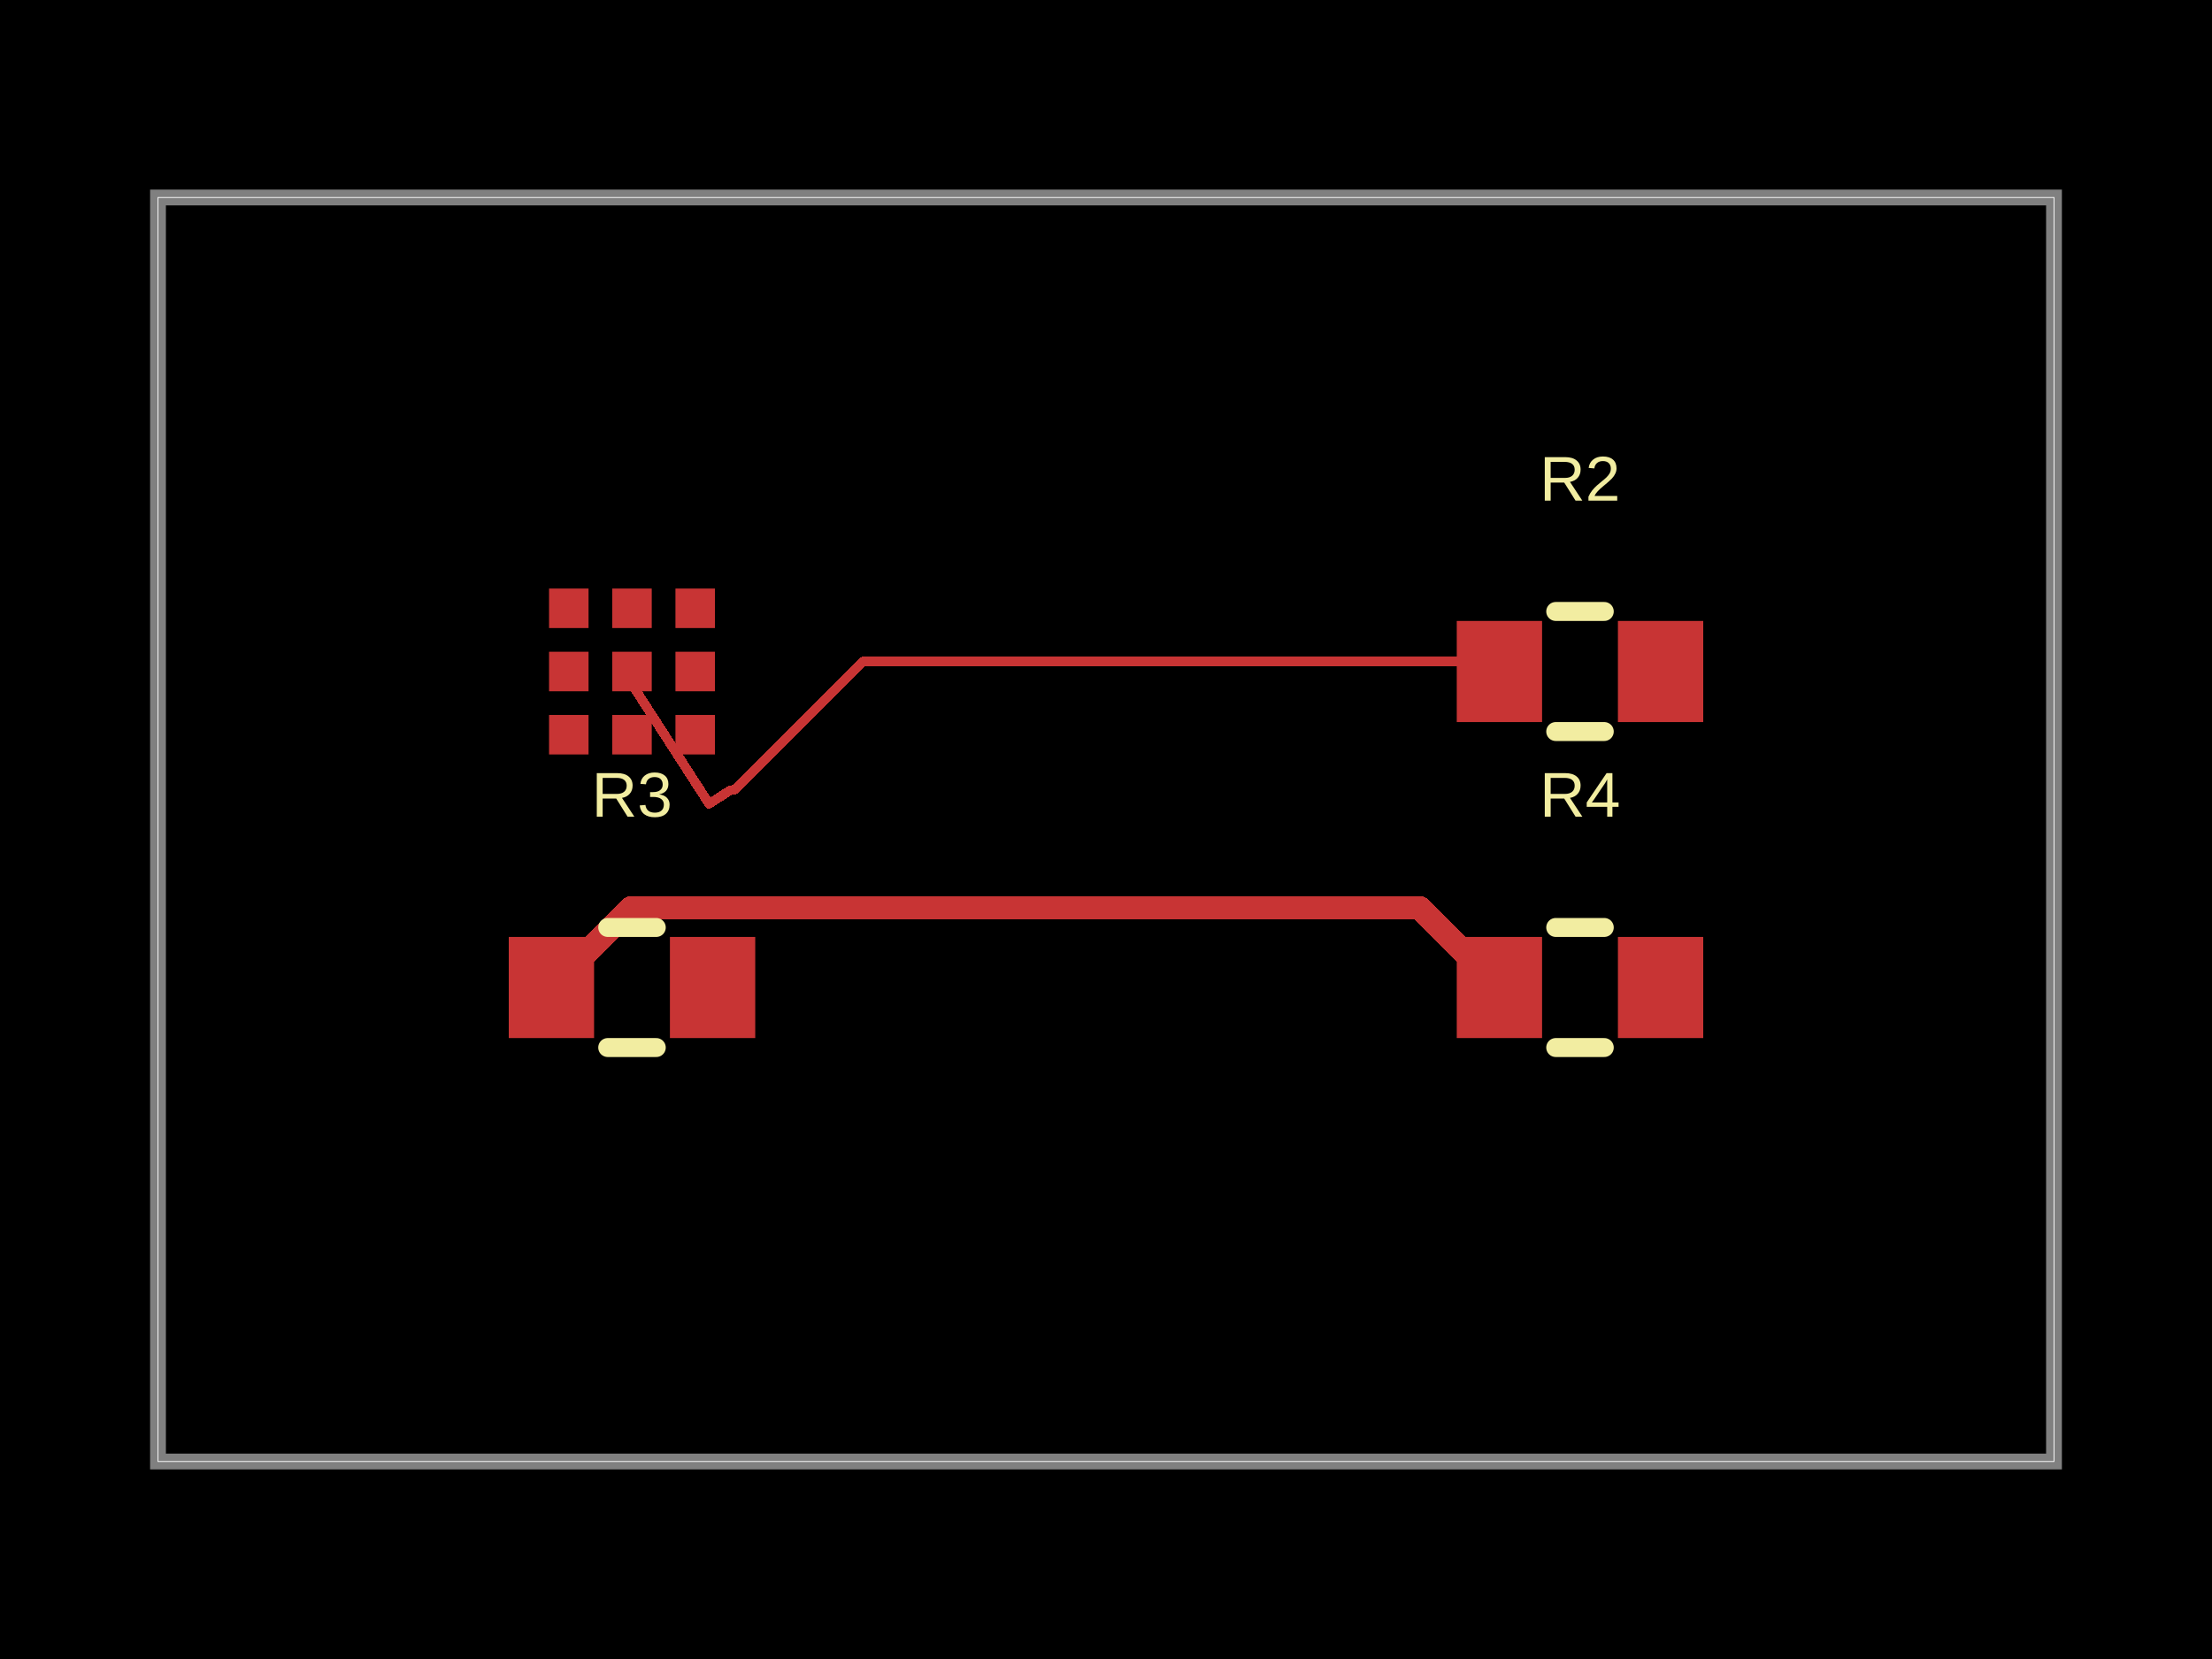
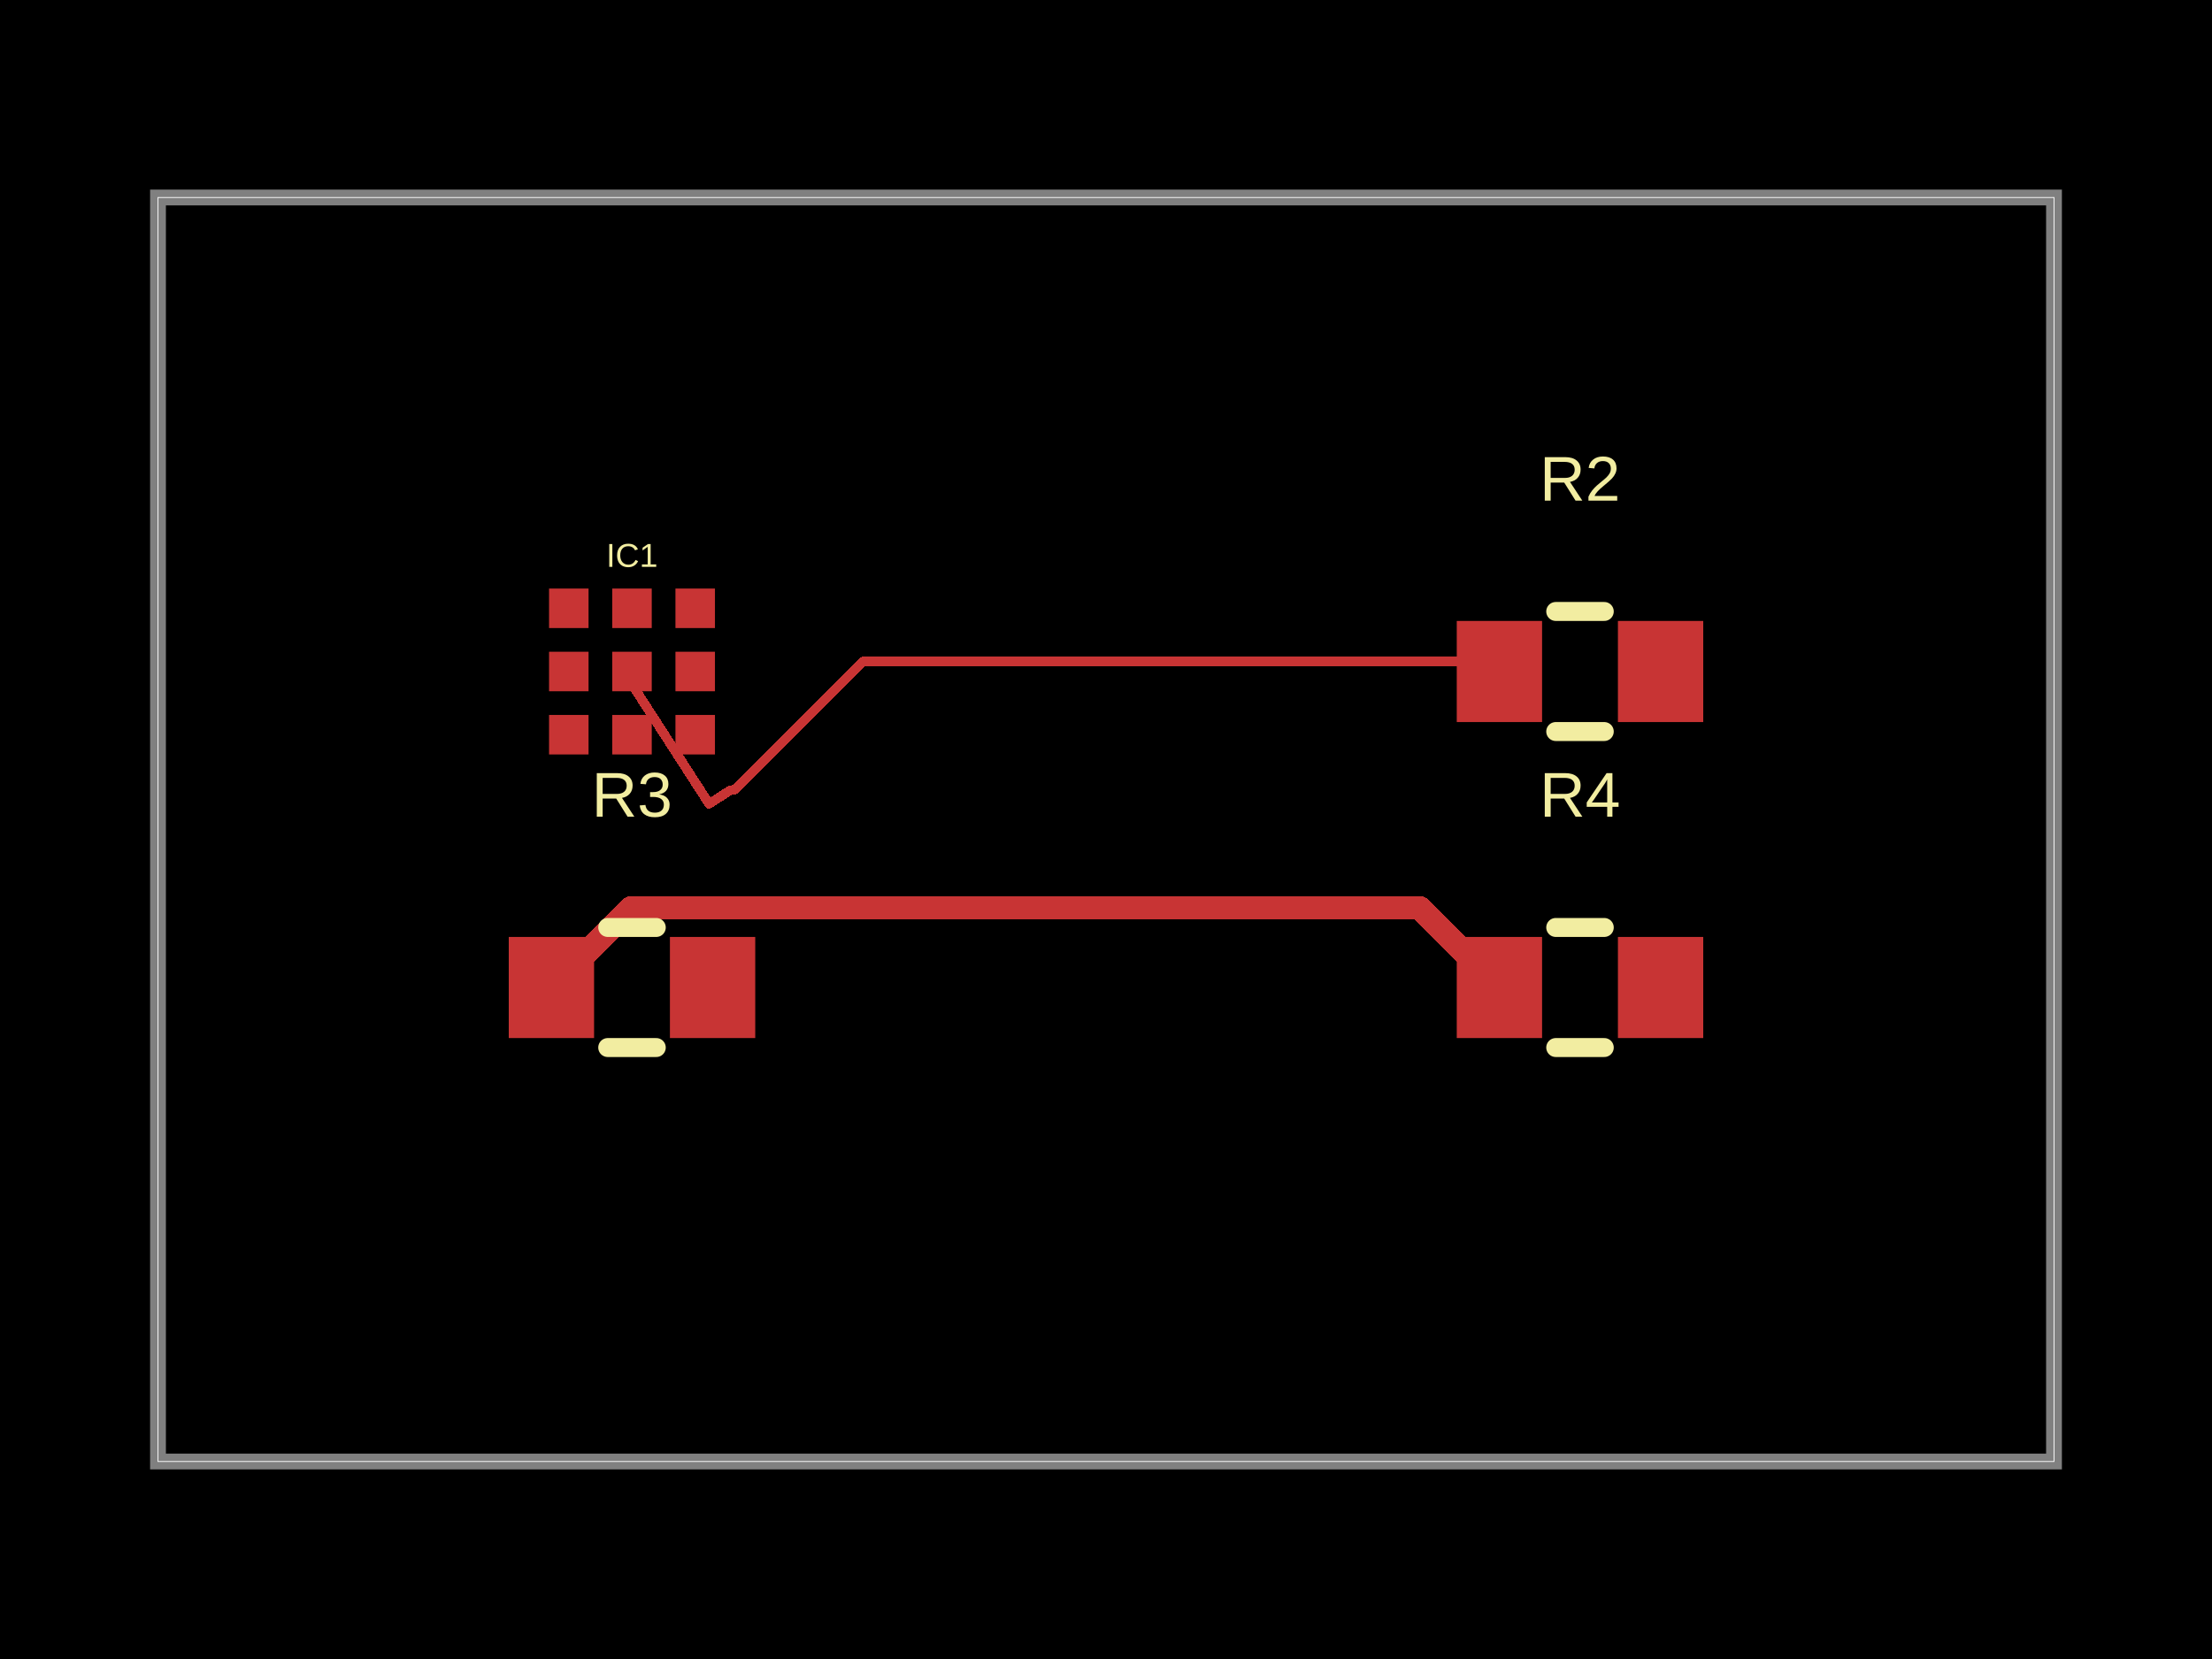
- <svg xmlns="http://www.w3.org/2000/svg" width="800" height="600" data-software-used-string="@tscircuit/core@0.0.1402">
+ <svg xmlns="http://www.w3.org/2000/svg" width="800" height="600" data-software-used-string="@tscircuit/core@0.0.1518">
  <style />
  <rect class="boundary" x="0" y="0" fill="#000" width="800" height="600" data-type="pcb_background" data-pcb-layer="global" />
  <rect class="pcb-boundary" fill="none" stroke="#fff" stroke-width="0.3" x="57.143" y="71.429" width="685.714" height="457.143" data-type="pcb_boundary" data-pcb-layer="global" />
  <path class="pcb-board" d="M 57.143 528.571 L 742.857 528.571 L 742.857 71.429 L 57.143 71.429 Z" fill="none" stroke="rgba(255, 255, 255, 0.5)" stroke-width="5.714" data-type="pcb_board" data-pcb-layer="board" />
  <rect class="pcb-pad" fill="rgb(200, 52, 52)" x="244.286" y="212.857" width="14.286" height="14.286" data-type="pcb_smtpad" data-pcb-layer="top" data-pad-name="IC1.A1" />
  <rect class="pcb-pad" fill="rgb(200, 52, 52)" x="221.429" y="212.857" width="14.286" height="14.286" data-type="pcb_smtpad" data-pcb-layer="top" data-pad-name="IC1.B1" />
  <rect class="pcb-pad" fill="rgb(200, 52, 52)" x="198.571" y="212.857" width="14.286" height="14.286" data-type="pcb_smtpad" data-pcb-layer="top" data-pad-name="IC1.C1" />
  <rect class="pcb-pad" fill="rgb(200, 52, 52)" x="244.286" y="235.714" width="14.286" height="14.286" data-type="pcb_smtpad" data-pcb-layer="top" data-pad-name="IC1.A2" />
  <rect class="pcb-pad" fill="rgb(200, 52, 52)" x="221.429" y="235.714" width="14.286" height="14.286" data-type="pcb_smtpad" data-pcb-layer="top" data-pad-name="IC1.B2" />
  <rect class="pcb-pad" fill="rgb(200, 52, 52)" x="198.571" y="235.714" width="14.286" height="14.286" data-type="pcb_smtpad" data-pcb-layer="top" data-pad-name="IC1.C2" />
  <rect class="pcb-pad" fill="rgb(200, 52, 52)" x="244.286" y="258.571" width="14.286" height="14.286" data-type="pcb_smtpad" data-pcb-layer="top" data-pad-name="IC1.A3" />
  <rect class="pcb-pad" fill="rgb(200, 52, 52)" x="221.429" y="258.571" width="14.286" height="14.286" data-type="pcb_smtpad" data-pcb-layer="top" data-pad-name="IC1.B3" />
  <rect class="pcb-pad" fill="rgb(200, 52, 52)" x="198.571" y="258.571" width="14.286" height="14.286" data-type="pcb_smtpad" data-pcb-layer="top" data-pad-name="IC1.C3" />
  <rect class="pcb-pad" fill="rgb(200, 52, 52)" x="526.857" y="224.571" width="30.857" height="36.571" data-type="pcb_smtpad" data-pcb-layer="top" data-pad-name="R2.pin1" />
  <rect class="pcb-pad" fill="rgb(200, 52, 52)" x="585.143" y="224.571" width="30.857" height="36.571" data-type="pcb_smtpad" data-pcb-layer="top" data-pad-name="R2.pin2" />
  <rect class="pcb-pad" fill="rgb(200, 52, 52)" x="184" y="338.857" width="30.857" height="36.571" data-type="pcb_smtpad" data-pcb-layer="top" data-pad-name="R3.pin1" />
  <rect class="pcb-pad" fill="rgb(200, 52, 52)" x="242.286" y="338.857" width="30.857" height="36.571" data-type="pcb_smtpad" data-pcb-layer="top" data-pad-name="R3.pin2" />
  <rect class="pcb-pad" fill="rgb(200, 52, 52)" x="526.857" y="338.857" width="30.857" height="36.571" data-type="pcb_smtpad" data-pcb-layer="top" data-pad-name="R4.pin1" />
  <rect class="pcb-pad" fill="rgb(200, 52, 52)" x="585.143" y="338.857" width="30.857" height="36.571" data-type="pcb_smtpad" data-pcb-layer="top" data-pad-name="R4.pin2" />
  <path class="pcb-trace" stroke="rgb(200, 52, 52)" fill="none" d="M 199.429 357.143 L 228.227 328.344" stroke-width="8.571" stroke-linecap="round" stroke-linejoin="round" shape-rendering="crispEdges" data-type="pcb_trace" data-pcb-layer="top" />
  <path class="pcb-trace" stroke="rgb(200, 52, 52)" fill="none" d="M 228.227 328.344 L 511.375 328.344" stroke-width="8.571" stroke-linecap="round" stroke-linejoin="round" shape-rendering="crispEdges" data-type="pcb_trace" data-pcb-layer="top" />
  <path class="pcb-trace" stroke="rgb(200, 52, 52)" fill="none" d="M 511.375 328.344 L 513.487 328.344" stroke-width="8.571" stroke-linecap="round" stroke-linejoin="round" shape-rendering="crispEdges" data-type="pcb_trace" data-pcb-layer="top" />
  <path class="pcb-trace" stroke="rgb(200, 52, 52)" fill="none" d="M 513.487 328.344 L 542.286 357.143" stroke-width="8.571" stroke-linecap="round" stroke-linejoin="round" shape-rendering="crispEdges" data-type="pcb_trace" data-pcb-layer="top" />
  <path class="pcb-trace" stroke="rgb(200, 52, 52)" fill="none" d="M 226.459 244.219 L 256.459 290.734" stroke-width="3.429" stroke-linecap="round" stroke-linejoin="round" shape-rendering="crispEdges" data-type="pcb_trace" data-pcb-layer="top" />
  <path class="pcb-trace" stroke="rgb(200, 52, 52)" fill="none" d="M 256.459 290.734 L 264.142 285.779" stroke-width="3.429" stroke-linecap="round" stroke-linejoin="round" shape-rendering="crispEdges" data-type="pcb_trace" data-pcb-layer="top" />
  <path class="pcb-trace" stroke="rgb(200, 52, 52)" fill="none" d="M 264.142 285.779 L 265.841 285.574" stroke-width="3.429" stroke-linecap="round" stroke-linejoin="round" shape-rendering="crispEdges" data-type="pcb_trace" data-pcb-layer="top" />
  <path class="pcb-trace" stroke="rgb(200, 52, 52)" fill="none" d="M 265.841 285.574 L 312.151 239.265" stroke-width="3.429" stroke-linecap="round" stroke-linejoin="round" shape-rendering="crispEdges" data-type="pcb_trace" data-pcb-layer="top" />
  <path class="pcb-trace" stroke="rgb(200, 52, 52)" fill="none" d="M 312.151 239.265 L 547.856 239.265" stroke-width="3.429" stroke-linecap="round" stroke-linejoin="round" shape-rendering="crispEdges" data-type="pcb_trace" data-pcb-layer="top" />
  <path class="pcb-silkscreen pcb-silkscreen-top" d="M 562.649 221.143 L 580.208 221.143" fill="none" stroke="#f2eda1" stroke-width="6.857" stroke-linecap="round" stroke-linejoin="round" data-pcb-component-id="pcb_component_1" data-pcb-silkscreen-path-id="pcb_silkscreen_path_0" data-type="pcb_silkscreen_path" data-pcb-layer="top" />
  <path class="pcb-silkscreen pcb-silkscreen-top" d="M 562.649 264.571 L 580.208 264.571" fill="none" stroke="#f2eda1" stroke-width="6.857" stroke-linecap="round" stroke-linejoin="round" data-pcb-component-id="pcb_component_1" data-pcb-silkscreen-path-id="pcb_silkscreen_path_1" data-type="pcb_silkscreen_path" data-pcb-layer="top" />
  <text x="0" y="0" dx="0" dy="0" fill="#f2eda1" font-family="Arial, sans-serif" font-size="22.857" text-anchor="middle" dominant-baseline="central" transform="matrix(1,0,0,1,571.4286,173.1429)" class="pcb-silkscreen-text pcb-silkscreen-top" data-pcb-silkscreen-text-id="pcb_silkscreen_text_0" stroke="none" data-type="pcb_silkscreen_text" data-pcb-layer="top">R2</text>
  <path class="pcb-silkscreen pcb-silkscreen-top" d="M 219.792 335.429 L 237.351 335.429" fill="none" stroke="#f2eda1" stroke-width="6.857" stroke-linecap="round" stroke-linejoin="round" data-pcb-component-id="pcb_component_2" data-pcb-silkscreen-path-id="pcb_silkscreen_path_2" data-type="pcb_silkscreen_path" data-pcb-layer="top" />
  <path class="pcb-silkscreen pcb-silkscreen-top" d="M 219.792 378.857 L 237.351 378.857" fill="none" stroke="#f2eda1" stroke-width="6.857" stroke-linecap="round" stroke-linejoin="round" data-pcb-component-id="pcb_component_2" data-pcb-silkscreen-path-id="pcb_silkscreen_path_3" data-type="pcb_silkscreen_path" data-pcb-layer="top" />
  <text x="0" y="0" dx="0" dy="0" fill="#f2eda1" font-family="Arial, sans-serif" font-size="22.857" text-anchor="middle" dominant-baseline="central" transform="matrix(1,0,0,1,228.5714,287.4286)" class="pcb-silkscreen-text pcb-silkscreen-top" data-pcb-silkscreen-text-id="pcb_silkscreen_text_1" stroke="none" data-type="pcb_silkscreen_text" data-pcb-layer="top">R3</text>
  <path class="pcb-silkscreen pcb-silkscreen-top" d="M 562.649 335.429 L 580.208 335.429" fill="none" stroke="#f2eda1" stroke-width="6.857" stroke-linecap="round" stroke-linejoin="round" data-pcb-component-id="pcb_component_3" data-pcb-silkscreen-path-id="pcb_silkscreen_path_4" data-type="pcb_silkscreen_path" data-pcb-layer="top" />
  <path class="pcb-silkscreen pcb-silkscreen-top" d="M 562.649 378.857 L 580.208 378.857" fill="none" stroke="#f2eda1" stroke-width="6.857" stroke-linecap="round" stroke-linejoin="round" data-pcb-component-id="pcb_component_3" data-pcb-silkscreen-path-id="pcb_silkscreen_path_5" data-type="pcb_silkscreen_path" data-pcb-layer="top" />
  <text x="0" y="0" dx="0" dy="0" fill="#f2eda1" font-family="Arial, sans-serif" font-size="22.857" text-anchor="middle" dominant-baseline="central" transform="matrix(1,0,0,1,571.4286,287.4286)" class="pcb-silkscreen-text pcb-silkscreen-top" data-pcb-silkscreen-text-id="pcb_silkscreen_text_2" stroke="none" data-type="pcb_silkscreen_text" data-pcb-layer="top">R4</text>
+   <text x="0" y="0" dx="0" dy="0" fill="#f2eda1" font-family="Arial, sans-serif" font-size="12" text-anchor="middle" dominant-baseline="central" transform="matrix(1,0,0,1,228.5714,200.8571)" class="pcb-silkscreen-text pcb-silkscreen-top" data-pcb-silkscreen-text-id="pcb_silkscreen_text_3" stroke="none" data-type="pcb_silkscreen_text" data-pcb-layer="top">IC1</text>
</svg>
